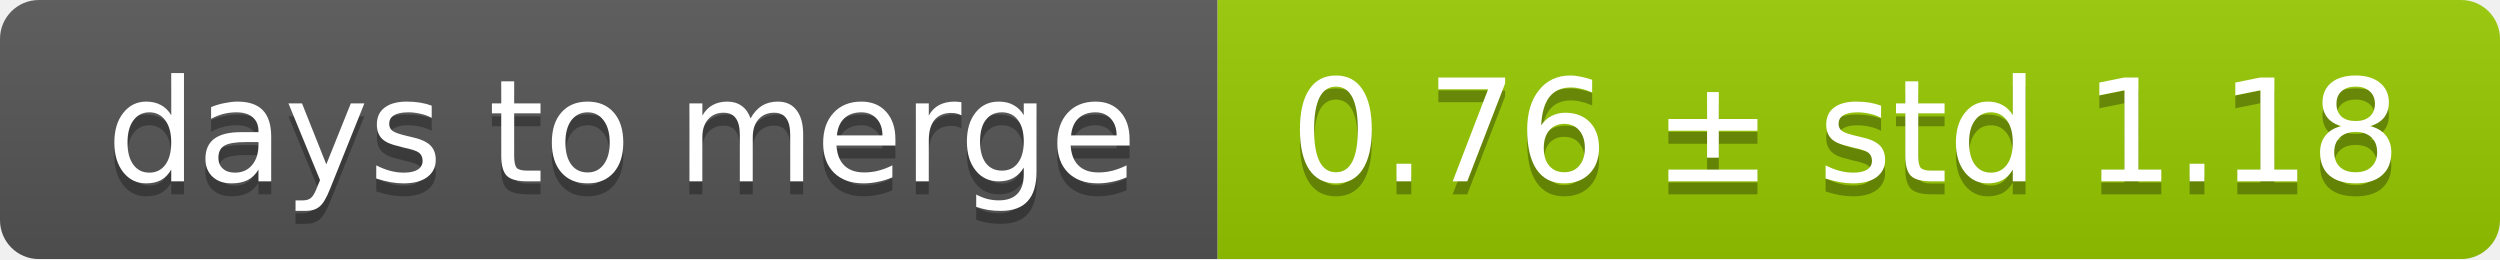
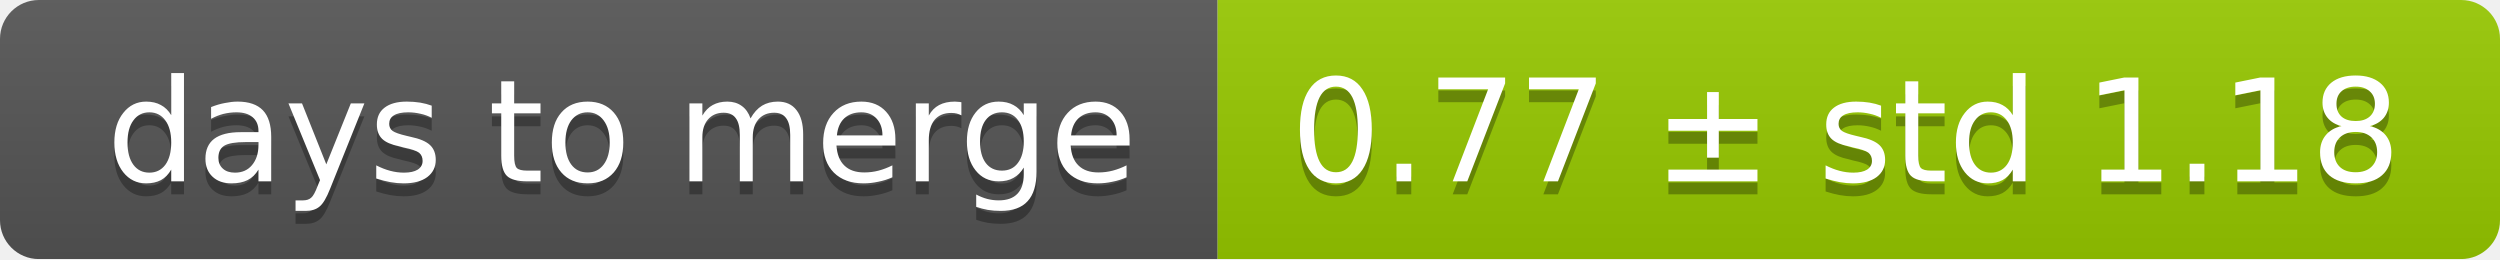
<svg xmlns="http://www.w3.org/2000/svg" width="193" height="20">
  <linearGradient id="smooth" x2="0" y2="100%">
    <stop offset="0" stop-color="#bbb" stop-opacity=".1" />
    <stop offset="1" stop-opacity=".1" />
  </linearGradient>
  <mask id="round">
    <rect width="193" height="20" rx="3" fill="#fff" />
  </mask>
  <g mask="url(#round)">
    <rect width="94" height="20" fill="#555" />
    <rect x="94" width="99" height="20" fill="#97ca00" />
    <rect width="193" height="20" fill="url(#smooth)" />
  </g>
  <g fill="#fff" text-anchor="middle" font-family="DejaVu Sans,Verdana,Geneva,sans-serif" font-size="11">
    <text x="48" y="15" fill="#010101" fill-opacity=".3">days to merge</text>
    <text x="48" y="14">days to merge</text>
-     <text x="142.5" y="15" fill="#010101" fill-opacity=".3">0.76 ± std 1.18</text>
-     <text x="142.5" y="14">0.76 ± std 1.18</text>
+     <text x="142.5" y="15" fill="#010101" fill-opacity=".3">0.77 ± std 1.18</text>
+     <text x="142.5" y="14">0.77 ± std 1.18</text>
  </g>
</svg>
